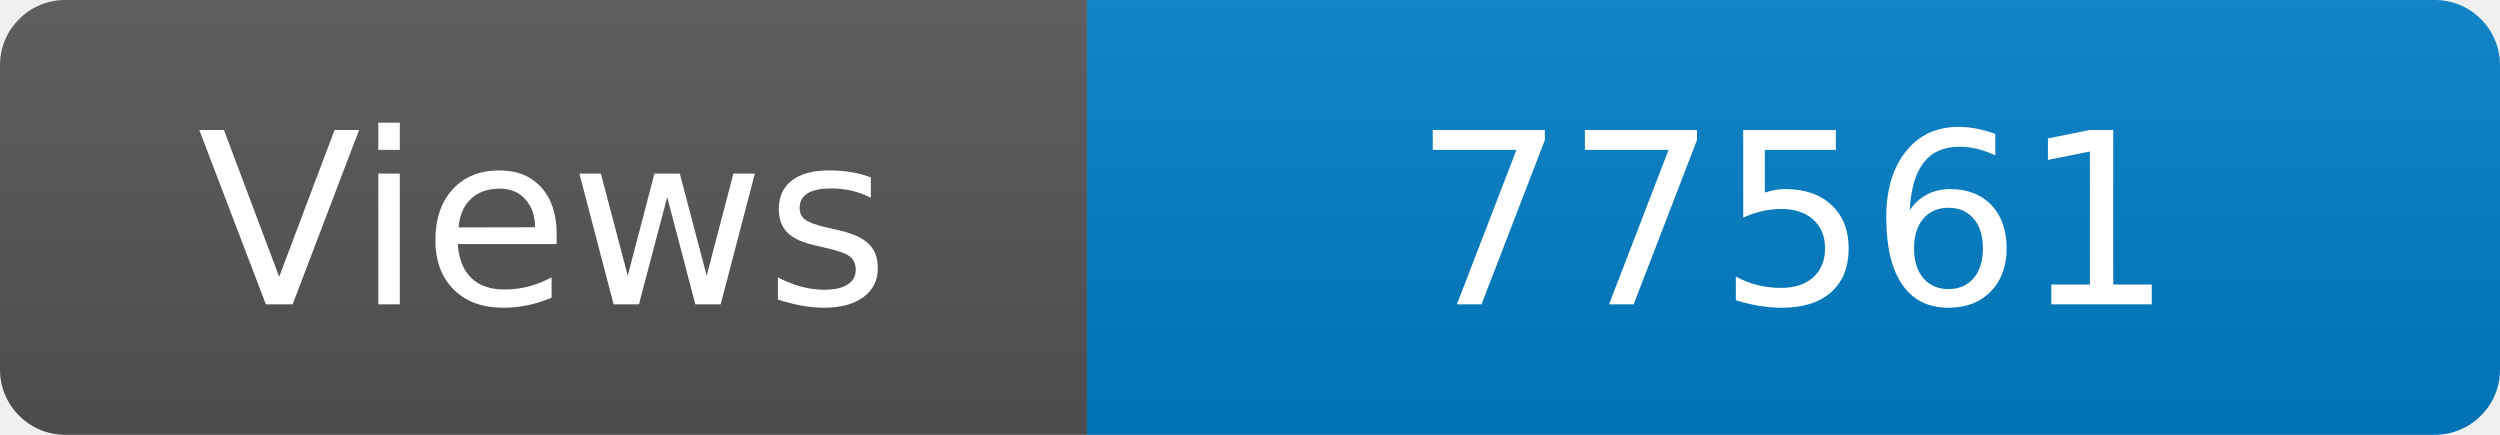
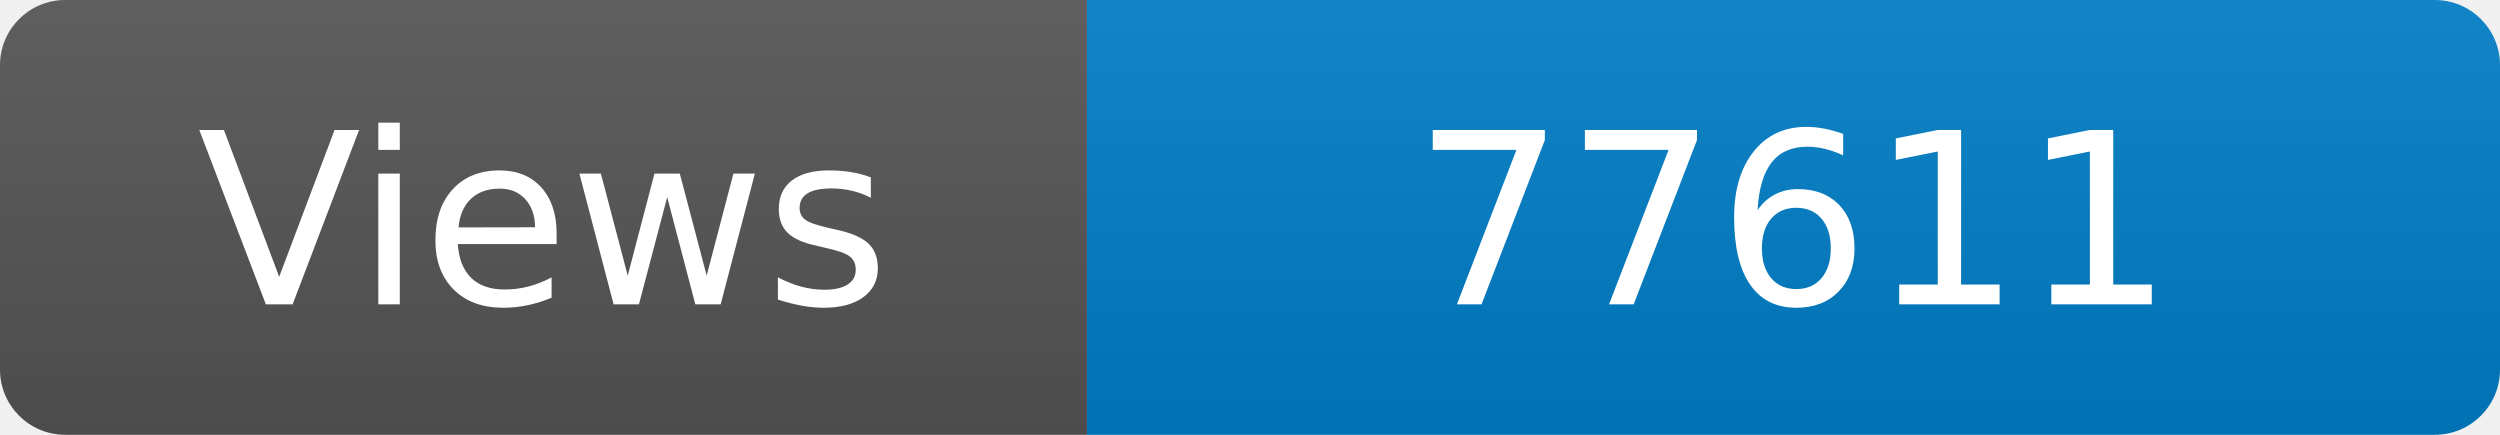
<svg xmlns="http://www.w3.org/2000/svg" width="115" height="20" role="img" aria-label="Maintained?: yes">
  <linearGradient id="s" x2="0" y2="100%">
    <stop offset="0" stop-color="#bbb" stop-opacity=".1" />
    <stop offset="1" stop-opacity=".1" />
  </linearGradient>
  <clipPath id="r">
    <rect width="115" height="20" rx="3" fill="#fff" />
  </clipPath>
  <g clip-path="url(#r)">
    <rect width="50" height="20" fill="#555" />
    <rect x="50" width="160" height="20" fill="#007ec6" />
    <rect width="115" height="20" fill="url(#s)" />
  </g>
  <g fill="#fff" text-anchor="middle" font-family="Verdana,Geneva,DejaVu Sans,sans-serif" font-size="110">
    <text x="250" y="140" transform="scale(.1)" fill="#fff">Views</text>
-     <text x="825" y="140" transform="scale(.1)" fill="#fff">77561</text>
+     <text x="825" y="140" transform="scale(.1)" fill="#fff">77611</text>
  </g>
</svg>
